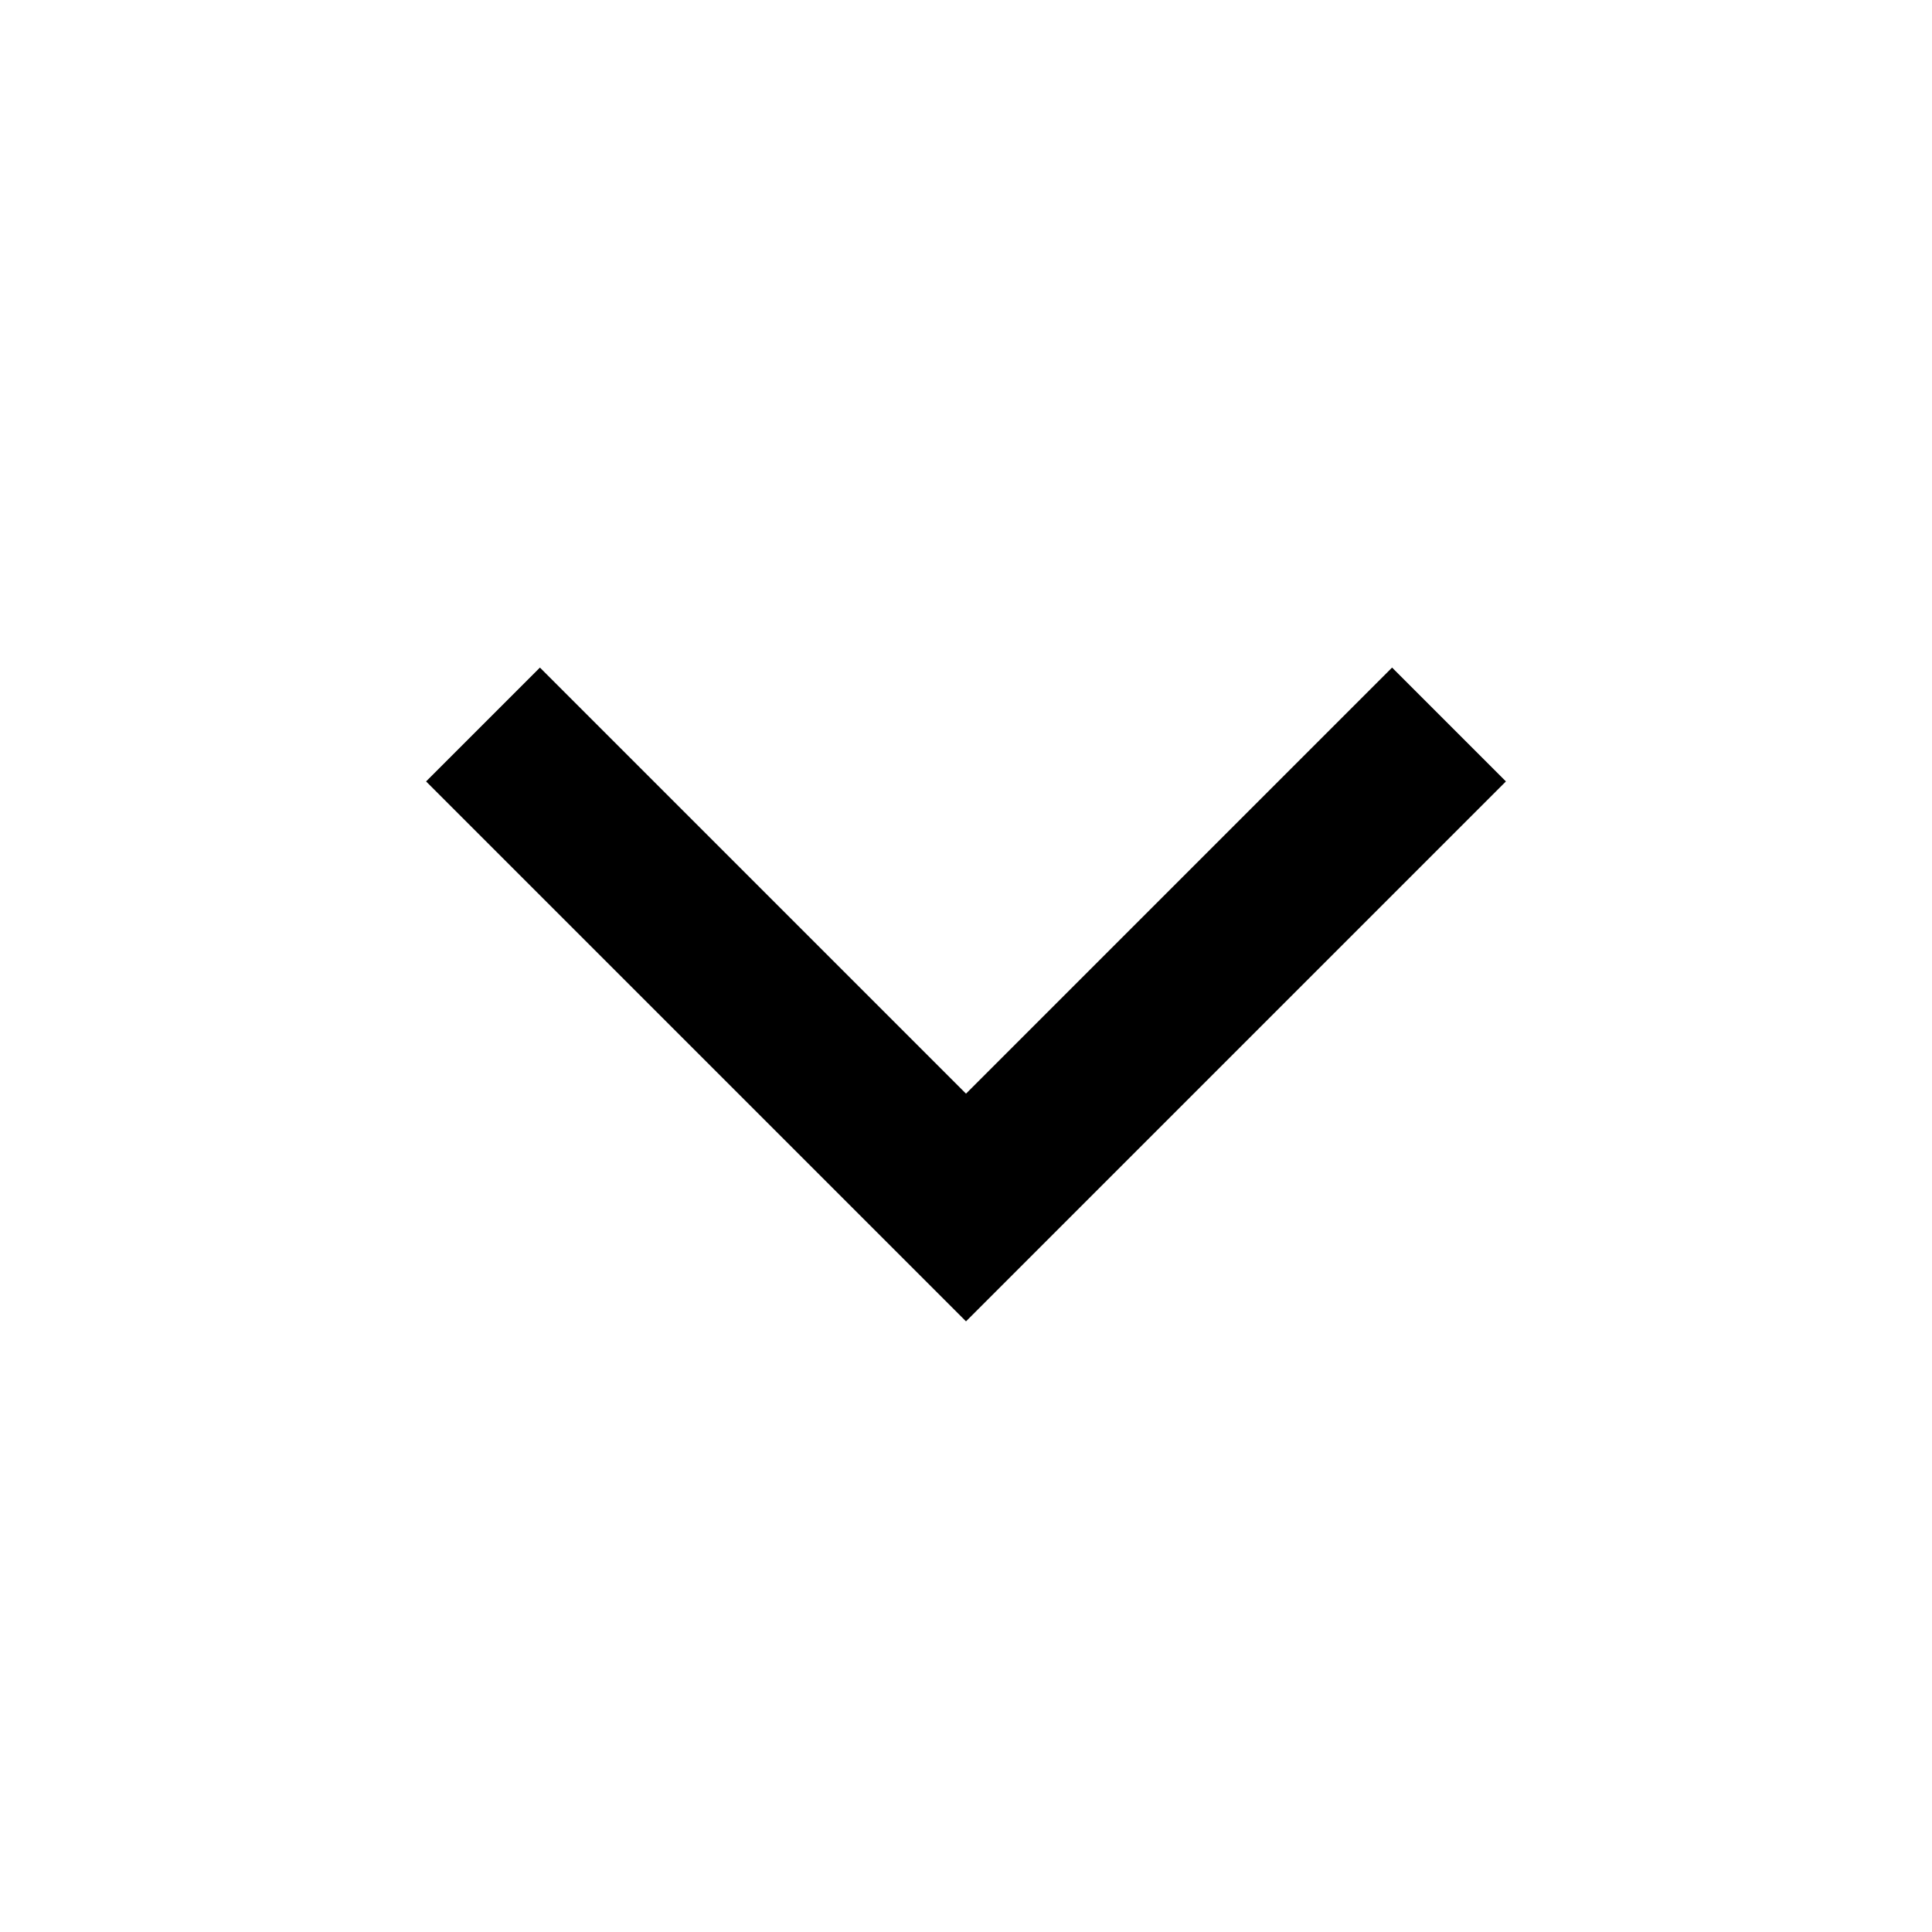
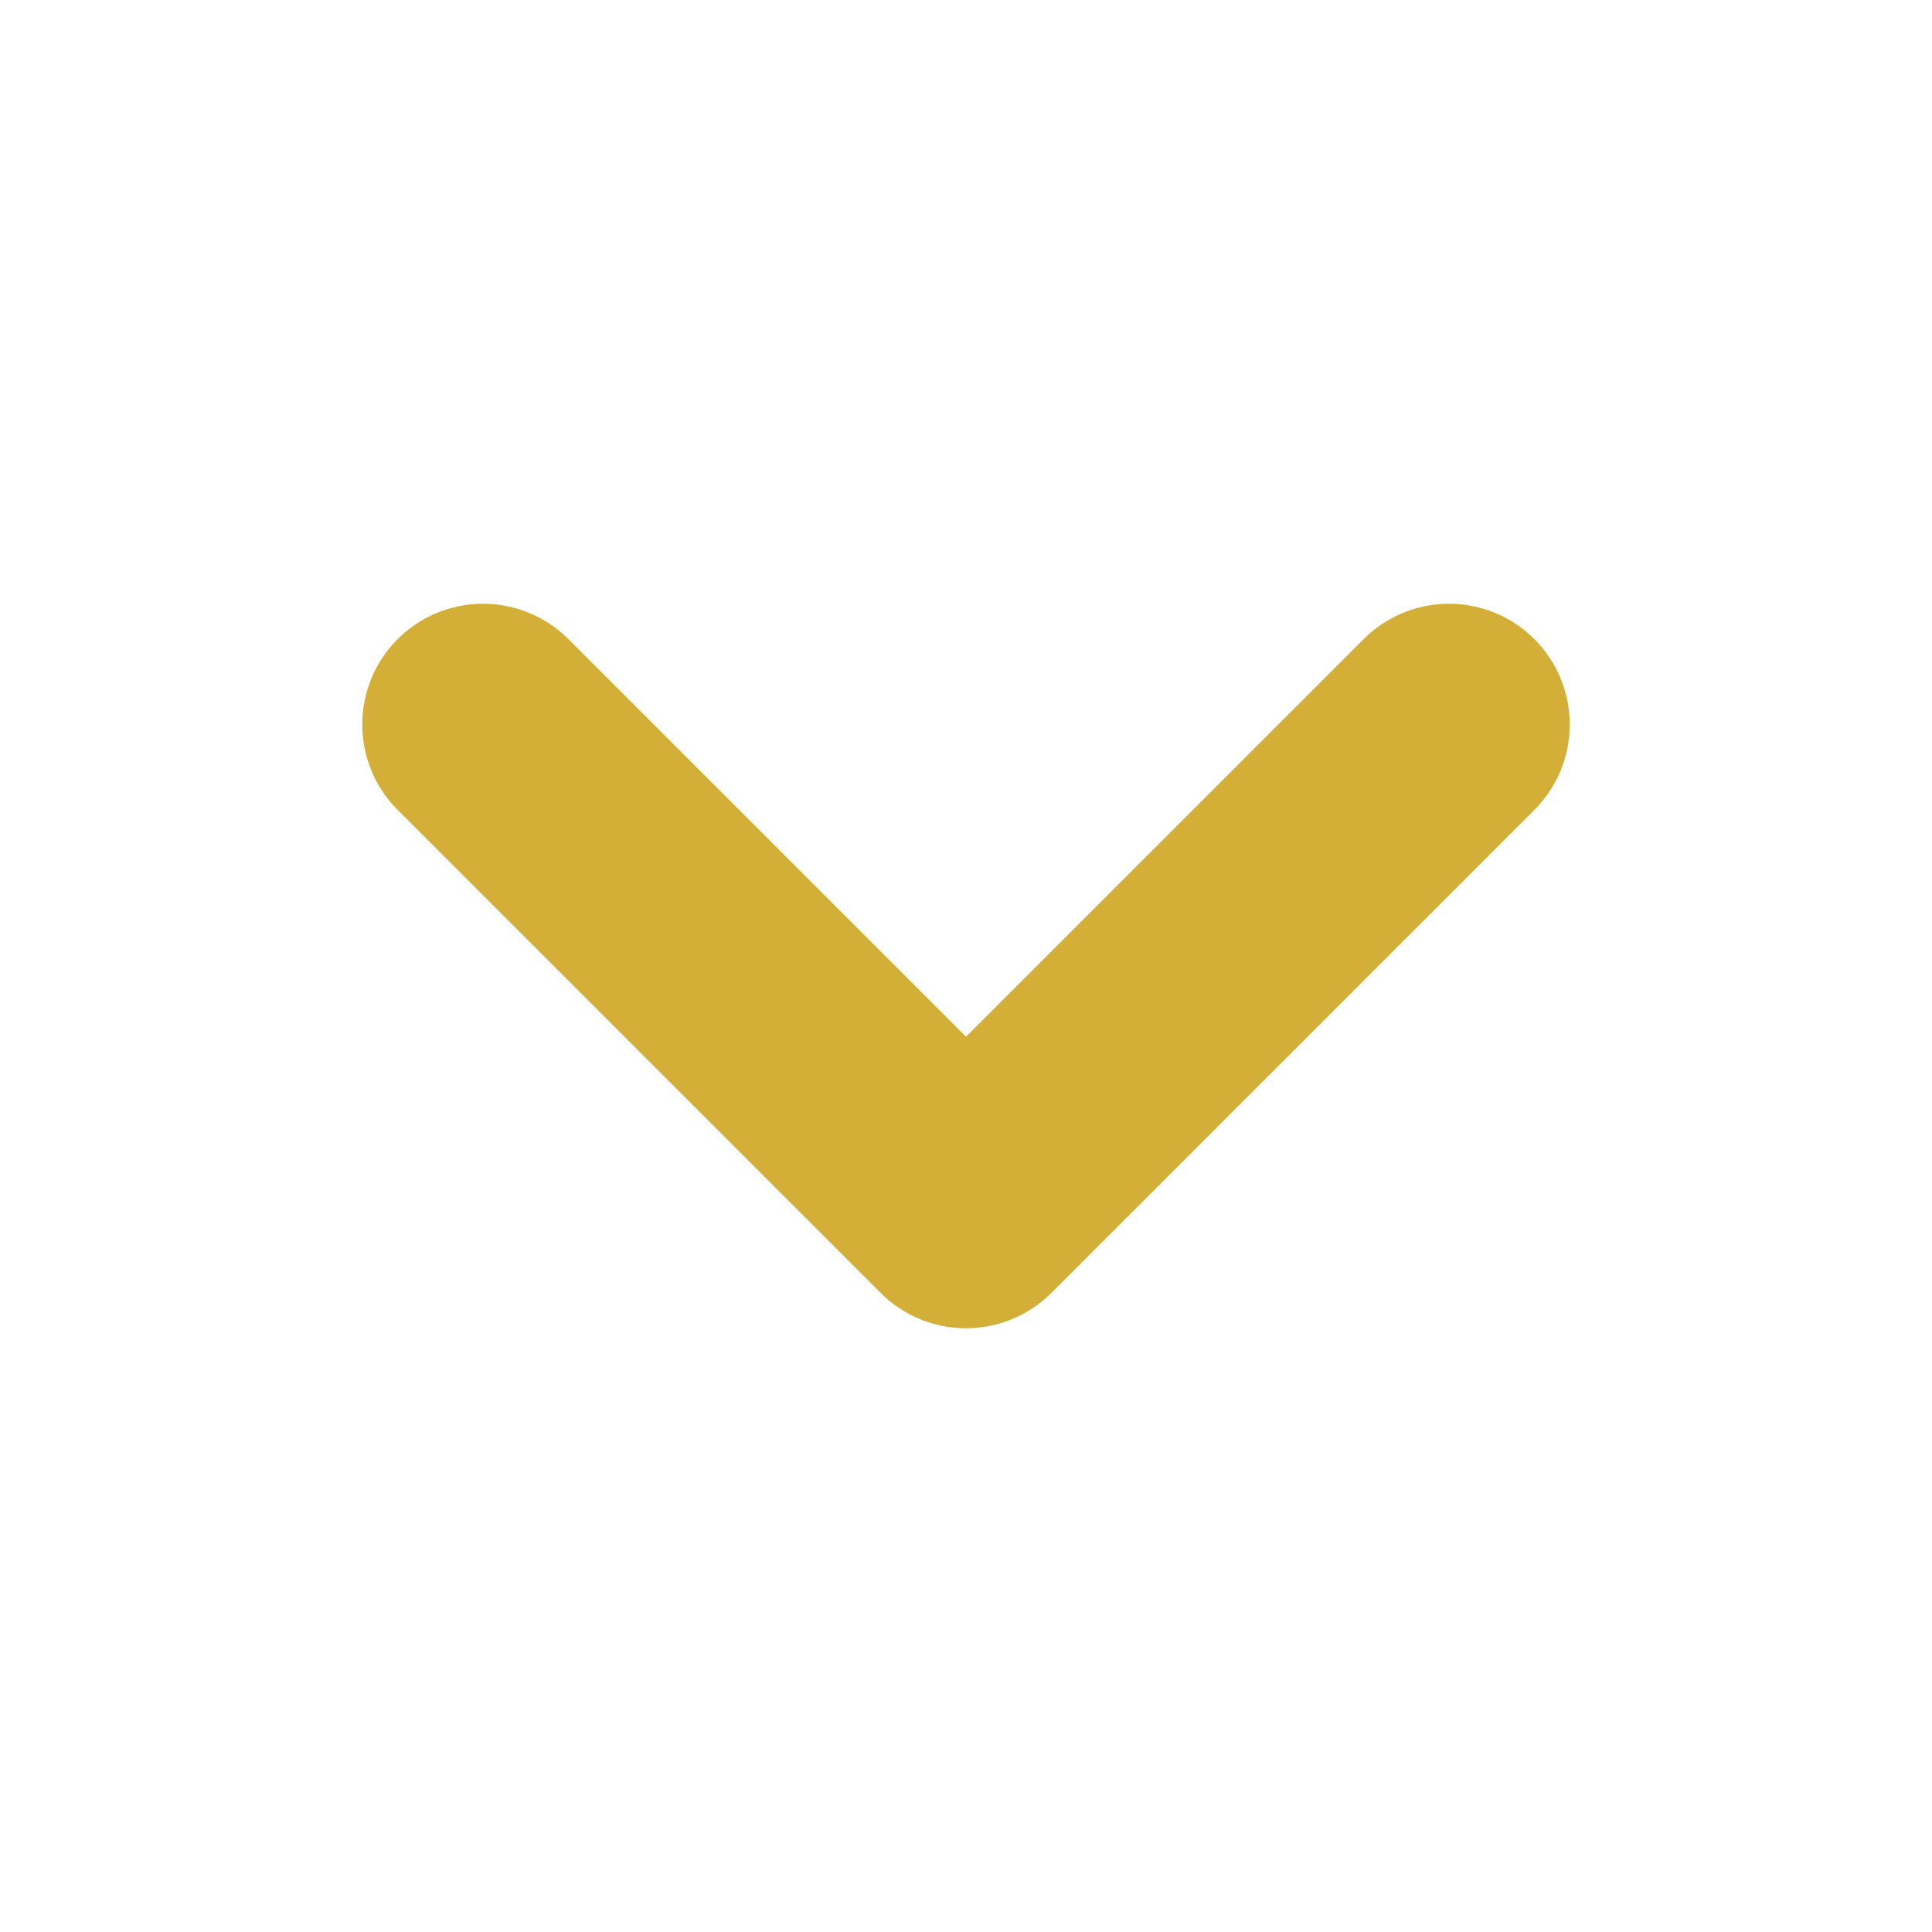
- <svg xmlns="http://www.w3.org/2000/svg" width="24" height="24" viewBox="0 0 24 24" fill="none" stroke="currentColor" stroke-width="2">
-   <polyline points="6 9 12 15 18 9" />
+ <svg xmlns="http://www.w3.org/2000/svg" width="12" height="12" viewBox="0 0 12 12" fill="none">
+   <path d="M3 4.5L6 7.5L9 4.5" stroke="#D4AF37" stroke-width="1.5" stroke-linecap="round" stroke-linejoin="round" />
</svg>
